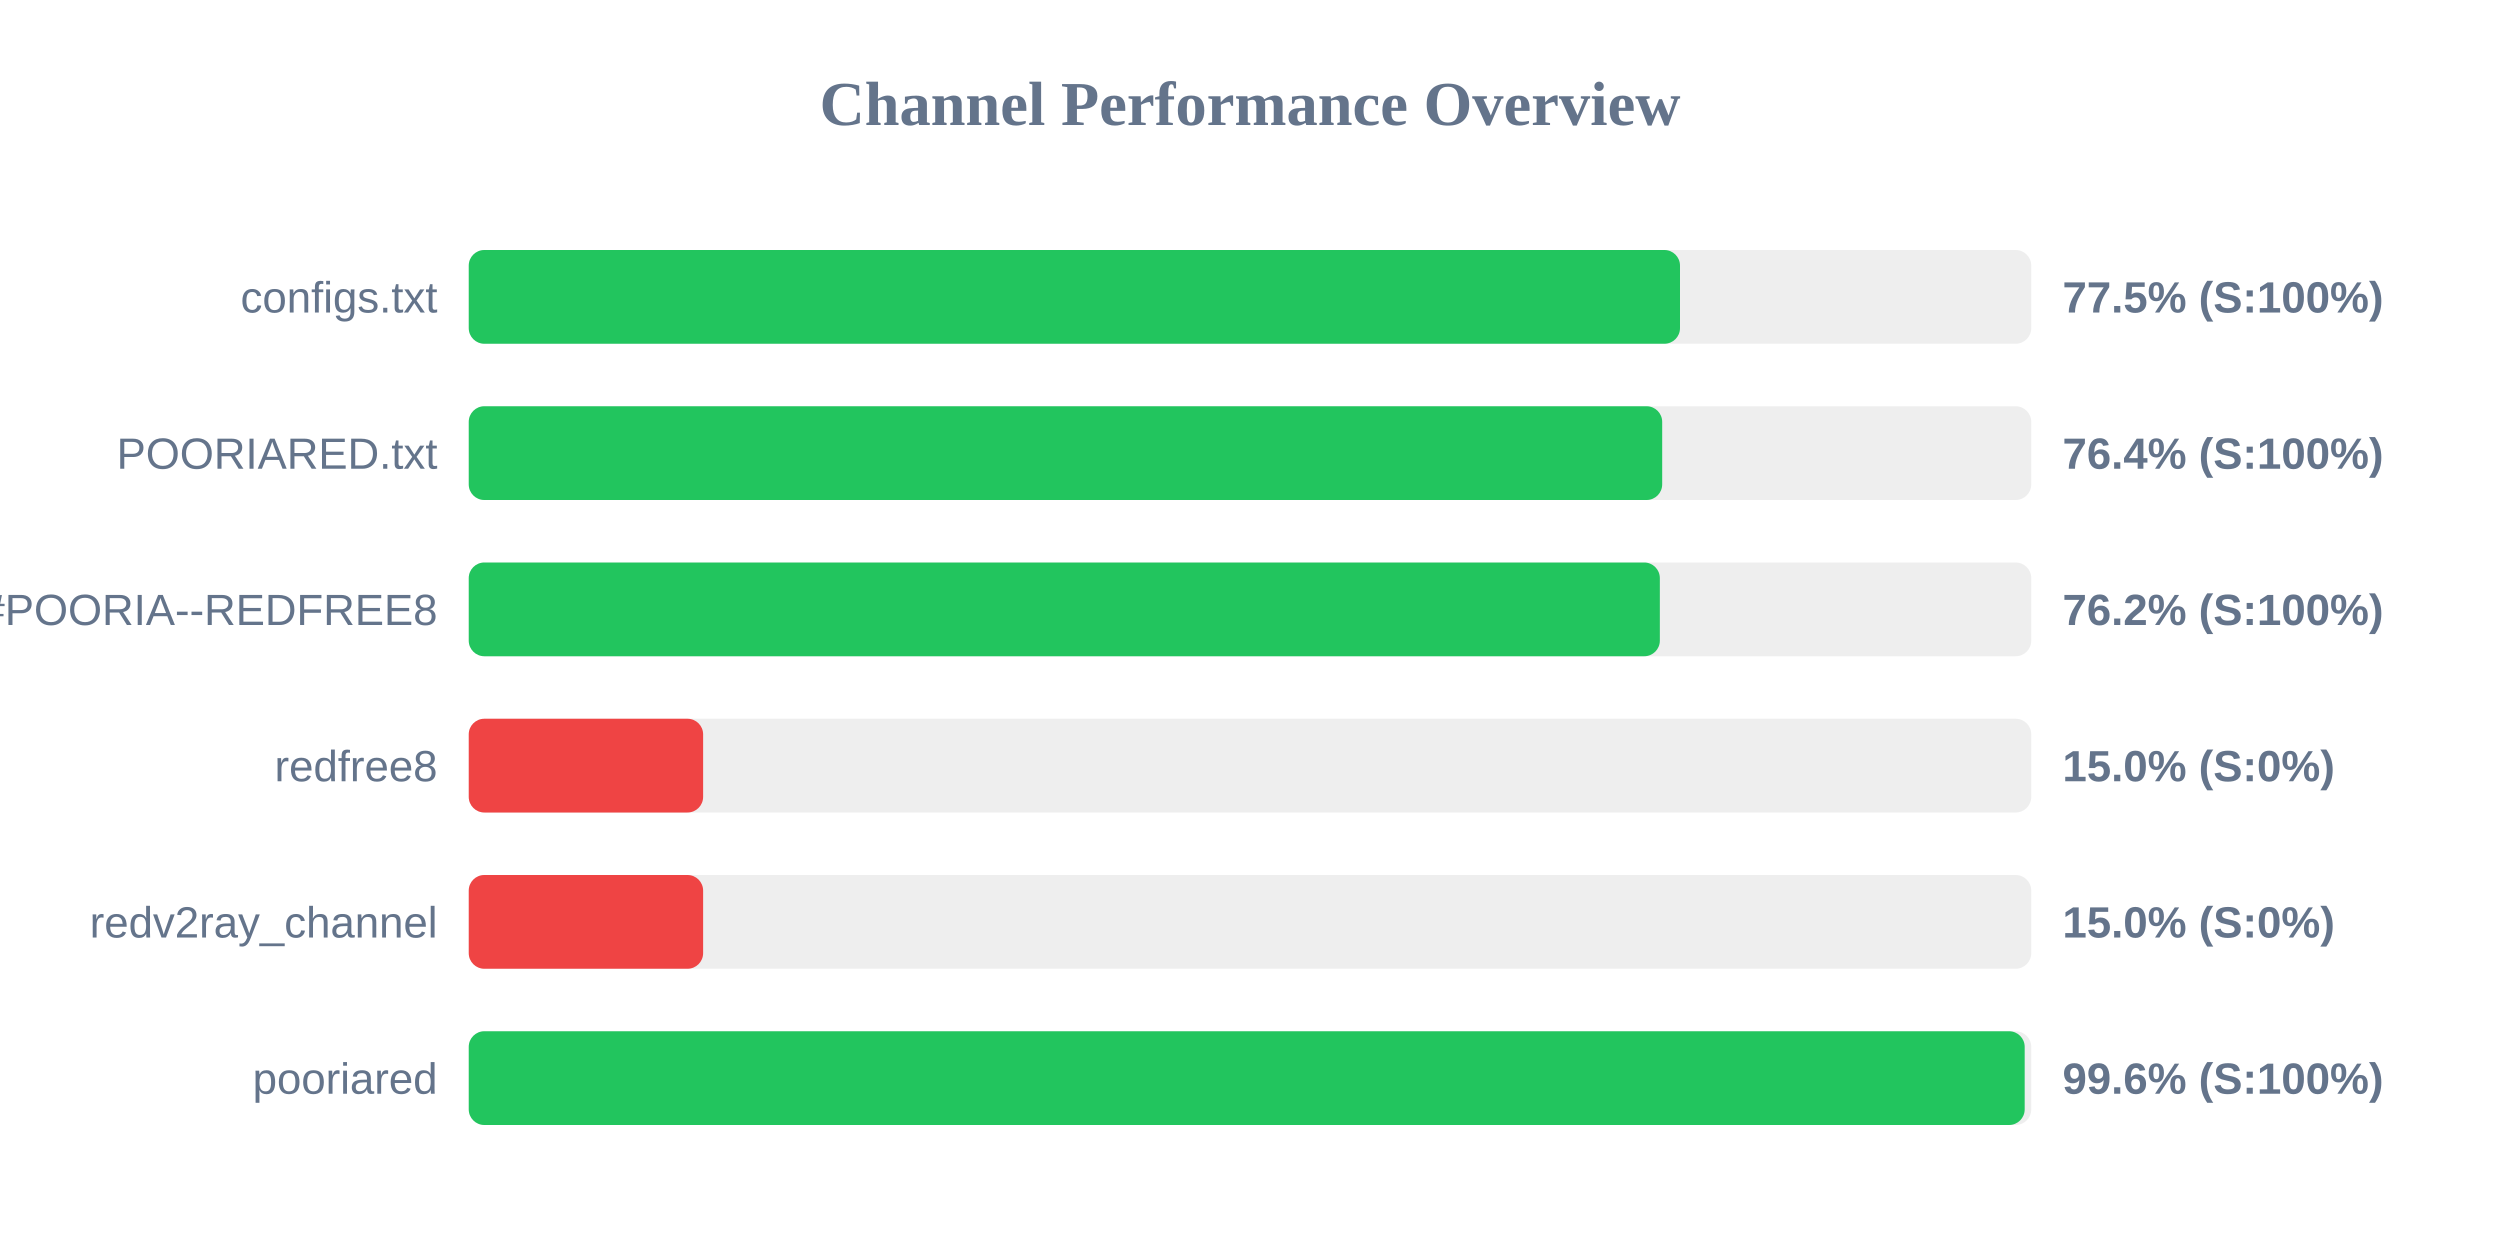
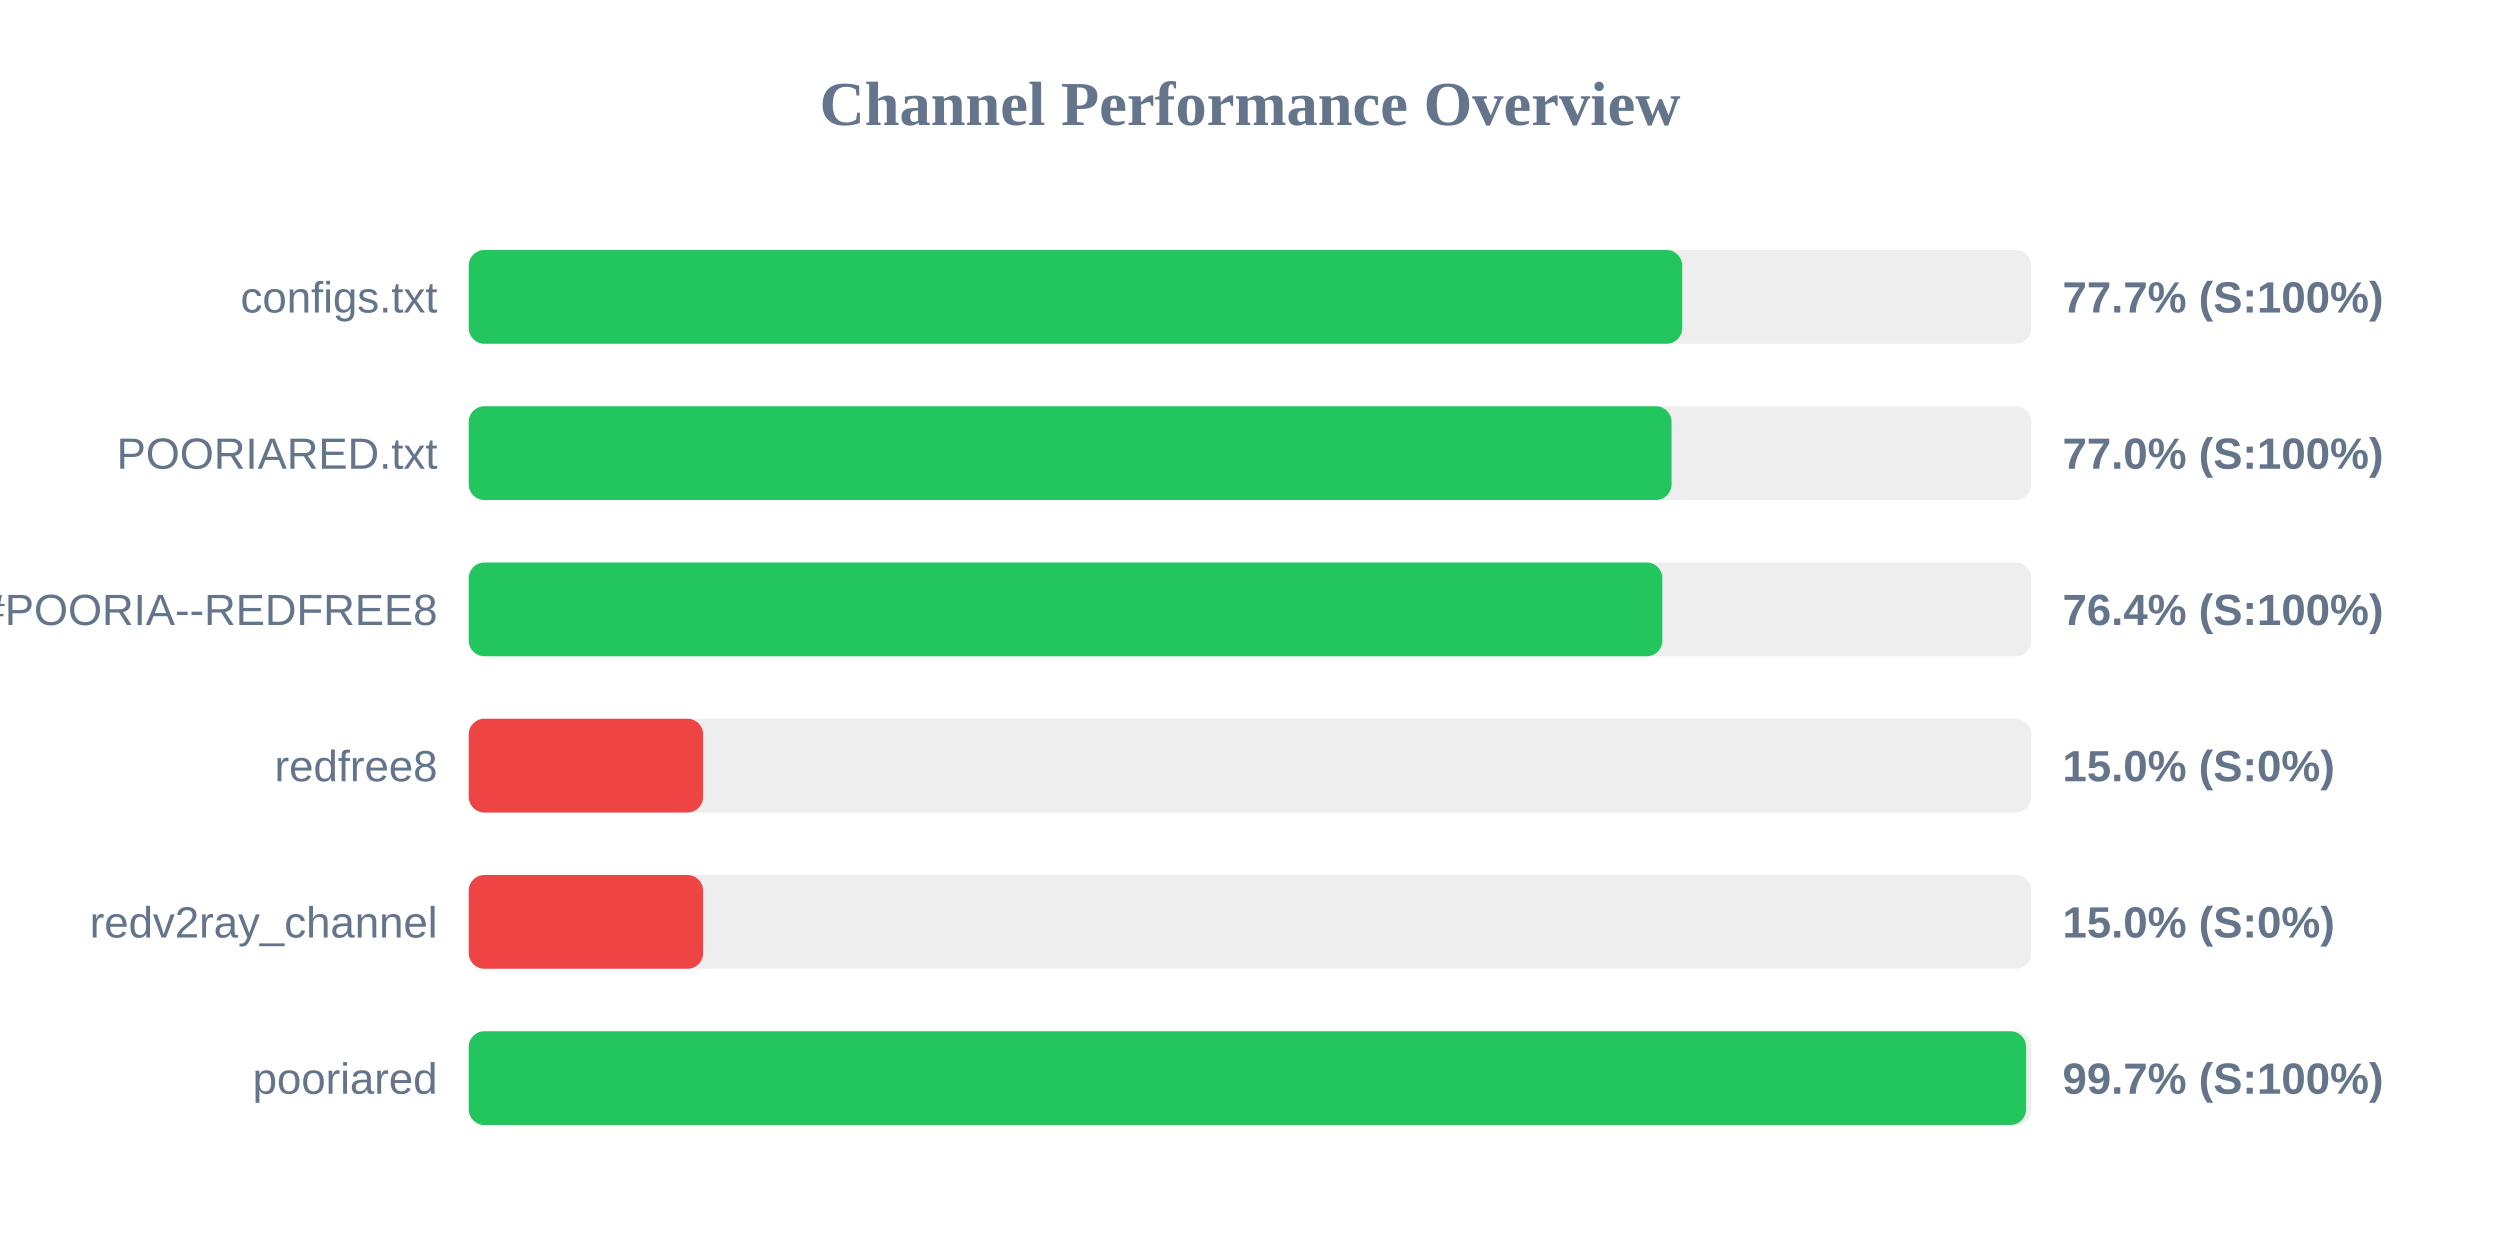
<svg xmlns="http://www.w3.org/2000/svg" width="800" height="400" version="1.1">
  <style>
        .row { font: 14px Arial; fill: #64748b; }
        .score { font: bold 14px Arial; fill: #64748b; }
    </style>
  <text x="400" y="40" text-anchor="middle" font-size="20px" font-weight="bold" fill="#64748b">Channel Performance Overview</text>
  <rect x="150" y="80" width="500" height="30" fill="#eee" rx="5" />
-   <rect x="150" y="80" width="387.6" height="30" fill="#22c55e" rx="5" />
+   <rect x="150" y="80" width="388.3" height="30" fill="#22c55e" rx="5" />
  <text x="140" y="100" text-anchor="end" class="row">configs.txt</text>
-   <text x="660" y="100" text-anchor="start" class="score">77.5% (S:100%)</text>
+   <text x="660" y="100" text-anchor="start" class="score">77.7% (S:100%)</text>
  <rect x="150" y="130" width="500" height="30" fill="#eee" rx="5" />
-   <rect x="150" y="130" width="381.9" height="30" fill="#22c55e" rx="5" />
+   <rect x="150" y="130" width="384.9" height="30" fill="#22c55e" rx="5" />
  <text x="140" y="150" text-anchor="end" class="row">POORIARED.txt</text>
-   <text x="660" y="150" text-anchor="start" class="score">76.4% (S:100%)</text>
+   <text x="660" y="150" text-anchor="start" class="score">77.0% (S:100%)</text>
  <rect x="150" y="180" width="500" height="30" fill="#eee" rx="5" />
-   <rect x="150" y="180" width="381.15" height="30" fill="#22c55e" rx="5" />
+   <rect x="150" y="180" width="381.95" height="30" fill="#22c55e" rx="5" />
  <text x="140" y="200" text-anchor="end" class="row">POORIA--REDFREE8.txt#POORIA--REDFREE8</text>
-   <text x="660" y="200" text-anchor="start" class="score">76.2% (S:100%)</text>
+   <text x="660" y="200" text-anchor="start" class="score">76.4% (S:100%)</text>
  <rect x="150" y="230" width="500" height="30" fill="#eee" rx="5" />
  <rect x="150" y="230" width="75.0" height="30" fill="#ef4444" rx="5" />
  <text x="140" y="250" text-anchor="end" class="row">redfree8</text>
  <text x="660" y="250" text-anchor="start" class="score">15.0% (S:0%)</text>
  <rect x="150" y="280" width="500" height="30" fill="#eee" rx="5" />
  <rect x="150" y="280" width="75.0" height="30" fill="#ef4444" rx="5" />
  <text x="140" y="300" text-anchor="end" class="row">redv2ray_channel</text>
  <text x="660" y="300" text-anchor="start" class="score">15.0% (S:0%)</text>
  <rect x="150" y="330" width="500" height="30" fill="#eee" rx="5" />
-   <rect x="150" y="330" width="497.9" height="30" fill="#22c55e" rx="5" />
+   <rect x="150" y="330" width="498.35" height="30" fill="#22c55e" rx="5" />
  <text x="140" y="350" text-anchor="end" class="row">pooriared</text>
-   <text x="660" y="350" text-anchor="start" class="score">99.6% (S:100%)</text>
+   <text x="660" y="350" text-anchor="start" class="score">99.7% (S:100%)</text>
</svg>
